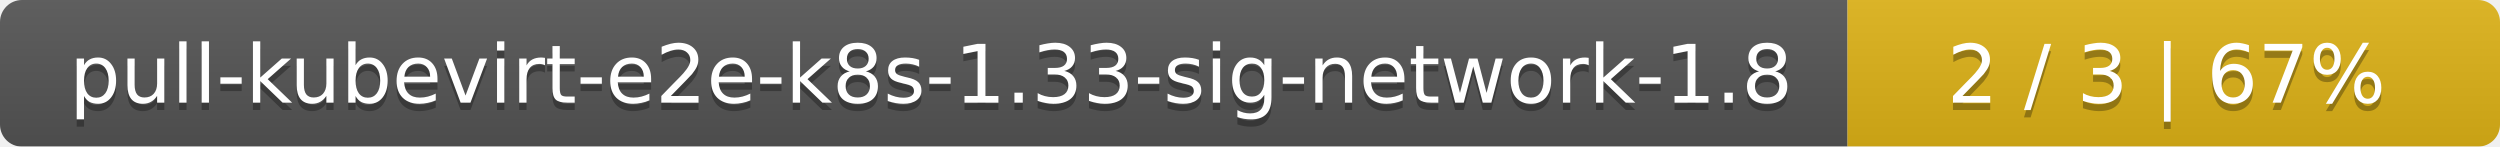
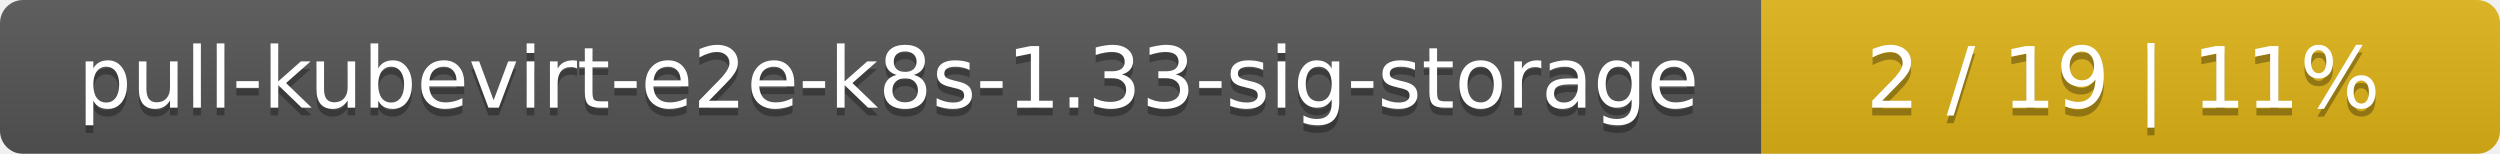
- <svg xmlns="http://www.w3.org/2000/svg" width="341" height="20">
+ <svg xmlns="http://www.w3.org/2000/svg" width="325" height="20">
  <linearGradient id="smooth" x2="0" y2="100%">
    <stop offset="0" stop-color="#bbb" stop-opacity=".1" />
    <stop offset="1" stop-opacity=".1" />
  </linearGradient>
  <mask id="round">
-     <rect width="341" height="20" rx="3" fill="#fff" />
+     <rect width="325" height="20" rx="3" fill="#fff" />
  </mask>
  <g mask="url(#round)">
-     <rect width="252" height="20" fill="#555" />
-     <rect x="252" width="89" height="20" fill="#dfb317" />
-     <rect width="341" height="20" fill="url(#smooth)" />
+     <rect width="229" height="20" fill="#555" />
+     <rect x="229" width="96" height="20" fill="#dfb317" />
+     <rect width="325" height="20" fill="url(#smooth)" />
  </g>
  <g fill="#fff" text-anchor="middle" font-family="DejaVu Sans,Verdana,Geneva,sans-serif" font-size="11">
-     <text x="127" y="15" fill="#010101" fill-opacity=".3">pull-kubevirt-e2e-k8s-1.33-sig-network-1.8</text>
-     <text x="127" y="14">pull-kubevirt-e2e-k8s-1.33-sig-network-1.8</text>
-     <text x="295.5" y="15" fill="#010101" fill-opacity=".3">2 / 3    |    67%</text>
-     <text x="295.5" y="14">2 / 3    |    67%</text>
+     <text x="115.5" y="15" fill="#010101" fill-opacity=".3">pull-kubevirt-e2e-k8s-1.33-sig-storage</text>
+     <text x="115.5" y="14">pull-kubevirt-e2e-k8s-1.33-sig-storage</text>
+     <text x="276" y="15" fill="#010101" fill-opacity=".3">2 / 19    |    11%</text>
+     <text x="276" y="14">2 / 19    |    11%</text>
  </g>
</svg>
